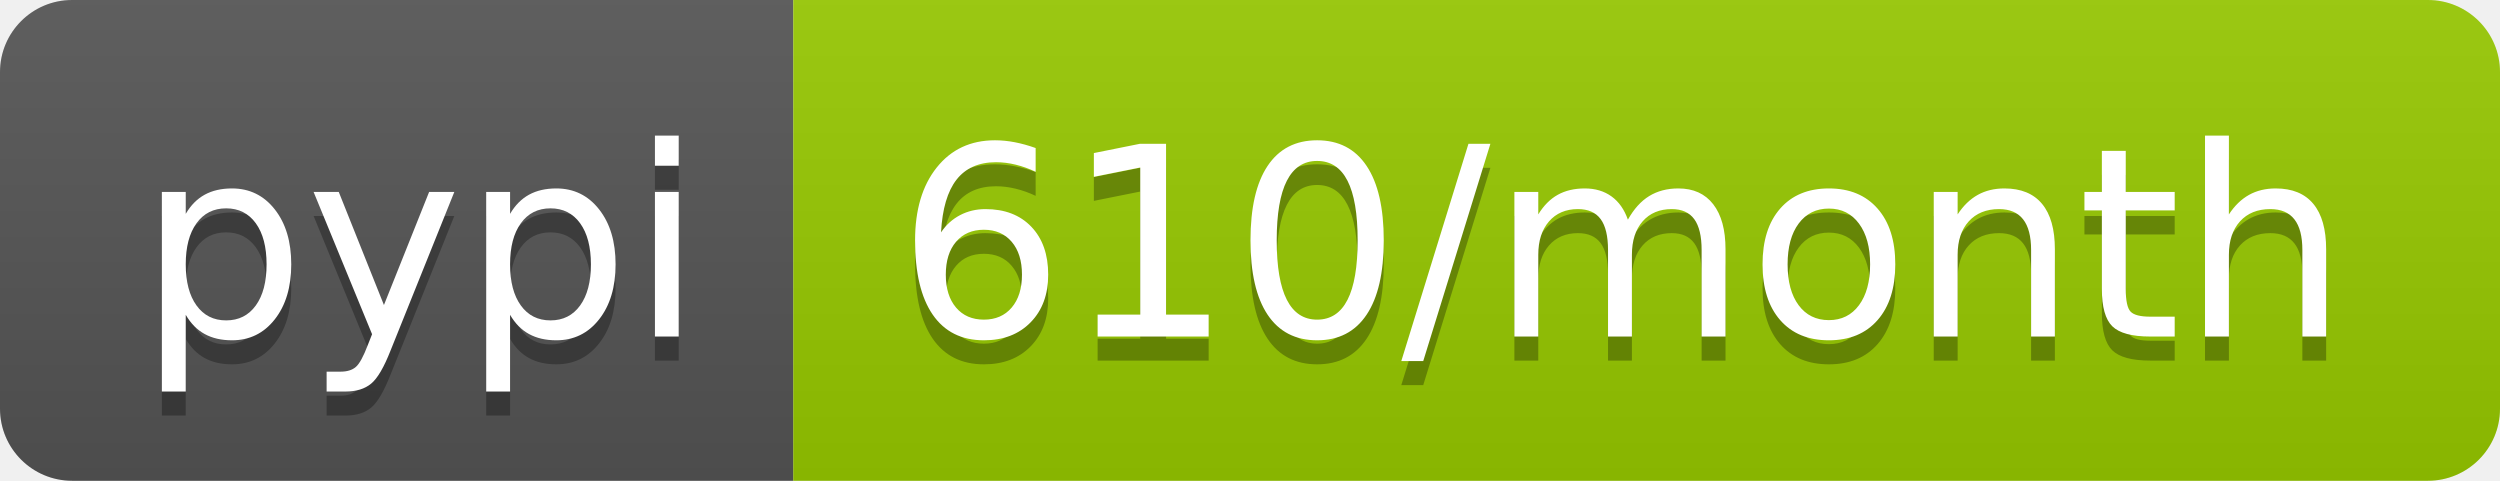
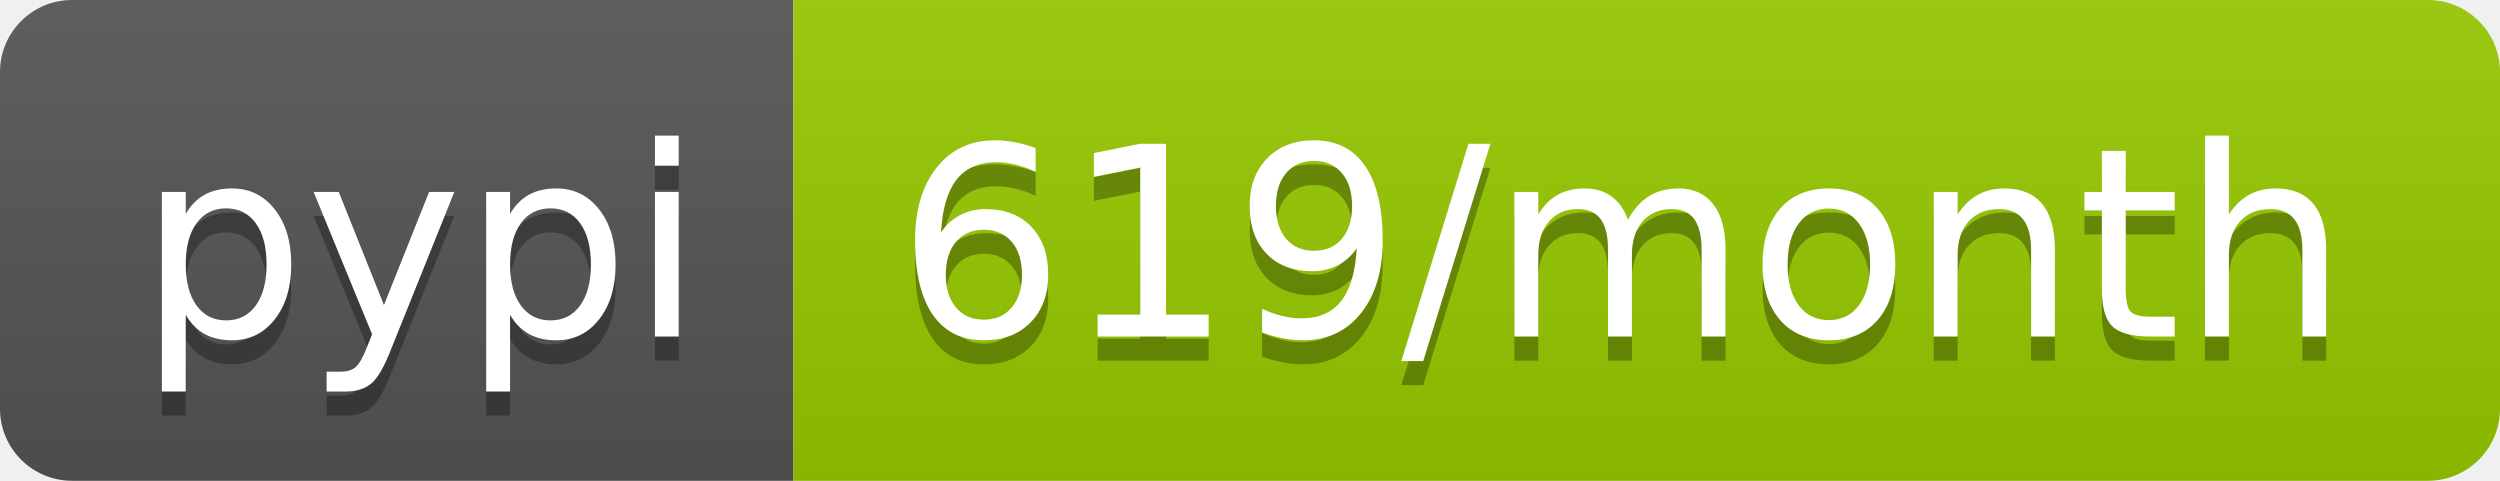
<svg xmlns="http://www.w3.org/2000/svg" width="104" height="20">
  <linearGradient id="b" x2="0" y2="100%">
    <stop offset="0" stop-color="#bbb" stop-opacity=".1" />
    <stop offset="1" stop-opacity=".1" />
  </linearGradient>
  <clipPath id="a">
    <rect width="104" height="20" rx="3" fill="#fff" />
  </clipPath>
  <g clip-path="url(#a)">
    <path fill="#555" d="M0 0h33v20H0z" />
    <path fill="#97ca00" d="M33 0h71v20H33z" />
    <path fill="url(#b)" d="M0 0h104v20H0z" />
  </g>
  <g fill="#fff" text-anchor="middle" font-family="DejaVu Sans,Verdana,Geneva,sans-serif" font-size="110">
    <text x="175" y="150" fill="#010101" fill-opacity=".3" transform="scale(.1)" textLength="230">pypi</text>
    <text x="175" y="140" transform="scale(.1)" textLength="230">pypi</text>
-     <text x="675" y="150" fill="#010101" fill-opacity=".3" transform="scale(.1)" textLength="610">610/month</text>
-     <text x="675" y="140" transform="scale(.1)" textLength="610">610/month</text>
+     <text x="675" y="150" fill="#010101" fill-opacity=".3" transform="scale(.1)" textLength="610">619/month</text>
+     <text x="675" y="140" transform="scale(.1)" textLength="610">619/month</text>
  </g>
</svg>
